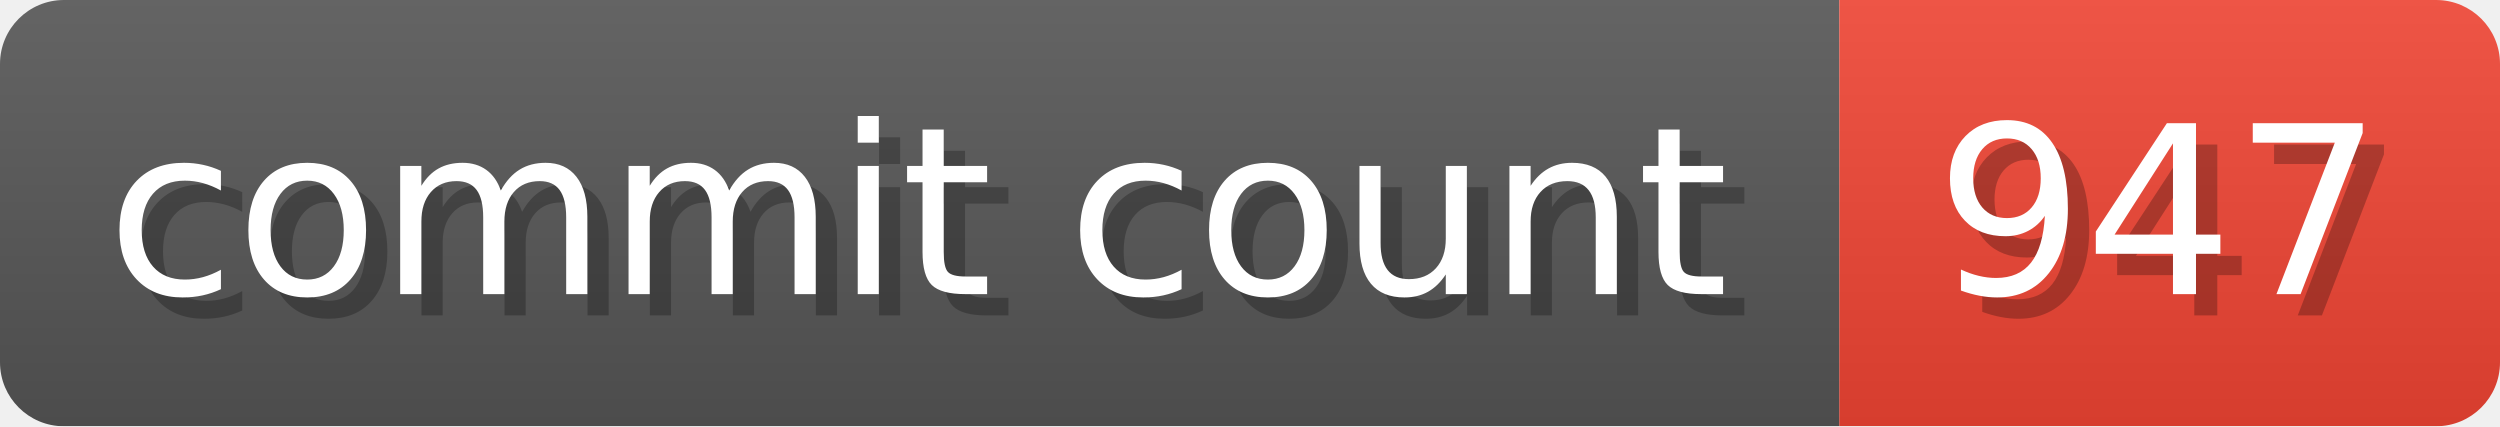
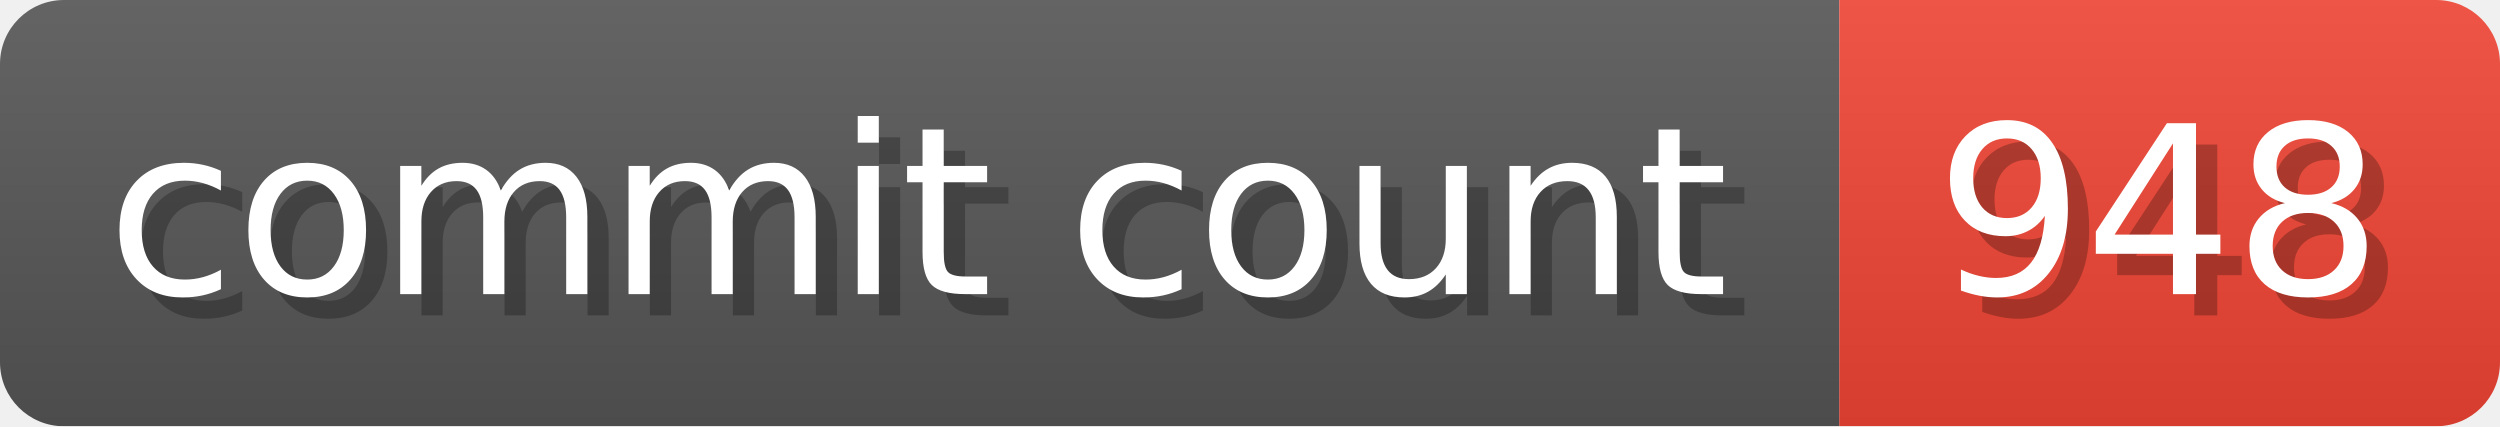
- <svg xmlns="http://www.w3.org/2000/svg" width="117.3" height="20" viewBox="0 0 1173 200" role="img" aria-label="commit count: 947 ">
+ <svg xmlns="http://www.w3.org/2000/svg" width="117.3" height="20" viewBox="0 0 1173 200" role="img" aria-label="commit count: 948 ">
  <linearGradient id="a" x2="0" y2="100%">
    <stop offset="0" stop-opacity=".1" stop-color="#EEE" />
    <stop offset="1" stop-opacity=".1" />
  </linearGradient>
  <mask id="m">
    <rect width="1173" height="200" rx="30" fill="#FFF" />
  </mask>
  <g mask="url(#m)">
    <rect width="863" height="200" fill="#555" />
    <rect width="310" height="200" fill="#E43" x="863" />
    <rect width="1173" height="200" fill="url(#a)" />
  </g>
  <g aria-hidden="true" fill="#fff" text-anchor="start" font-family="Verdana,DejaVu Sans,sans-serif" font-size="110">
    <text x="60" y="148" textLength="763" fill="#000" opacity="0.25">commit count</text>
    <text x="50" y="138" textLength="763">commit count</text>
-     <text x="918" y="148" textLength="210" fill="#000" opacity="0.25">947
+     <text x="918" y="148" textLength="210" fill="#000" opacity="0.25">948
</text>
-     <text x="908" y="138" textLength="210">947
+     <text x="908" y="138" textLength="210">948
</text>
  </g>
</svg>
